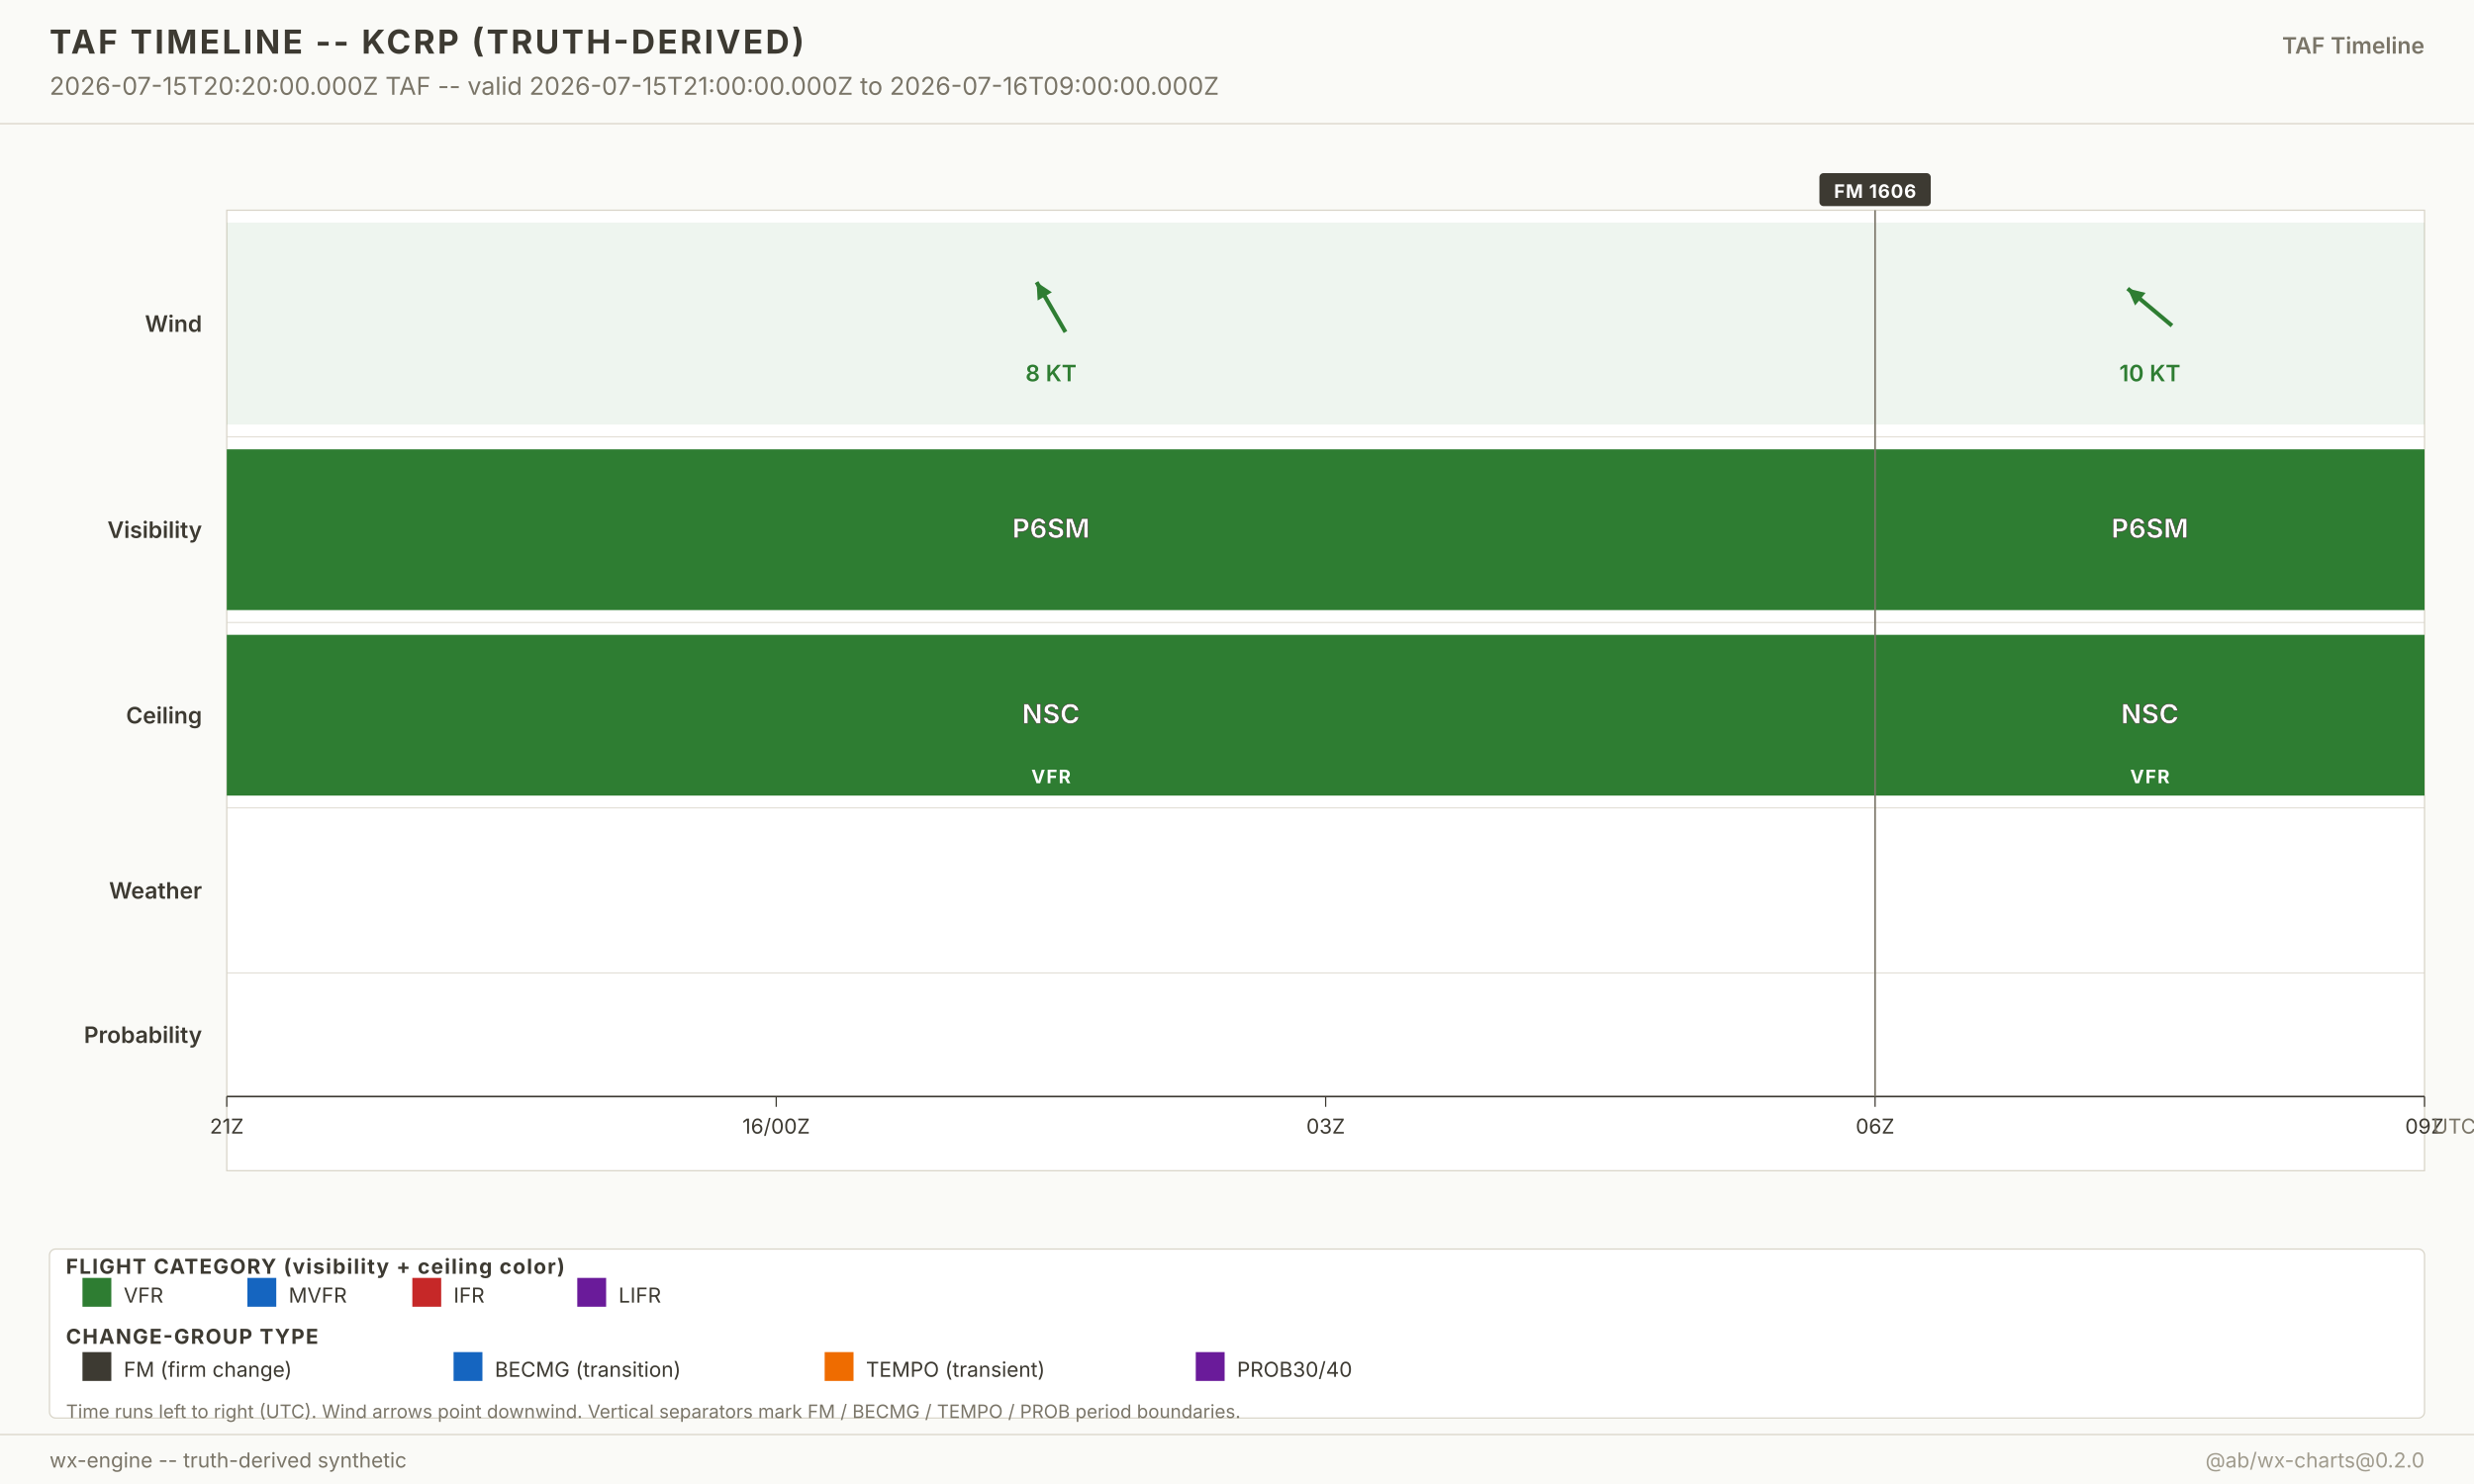
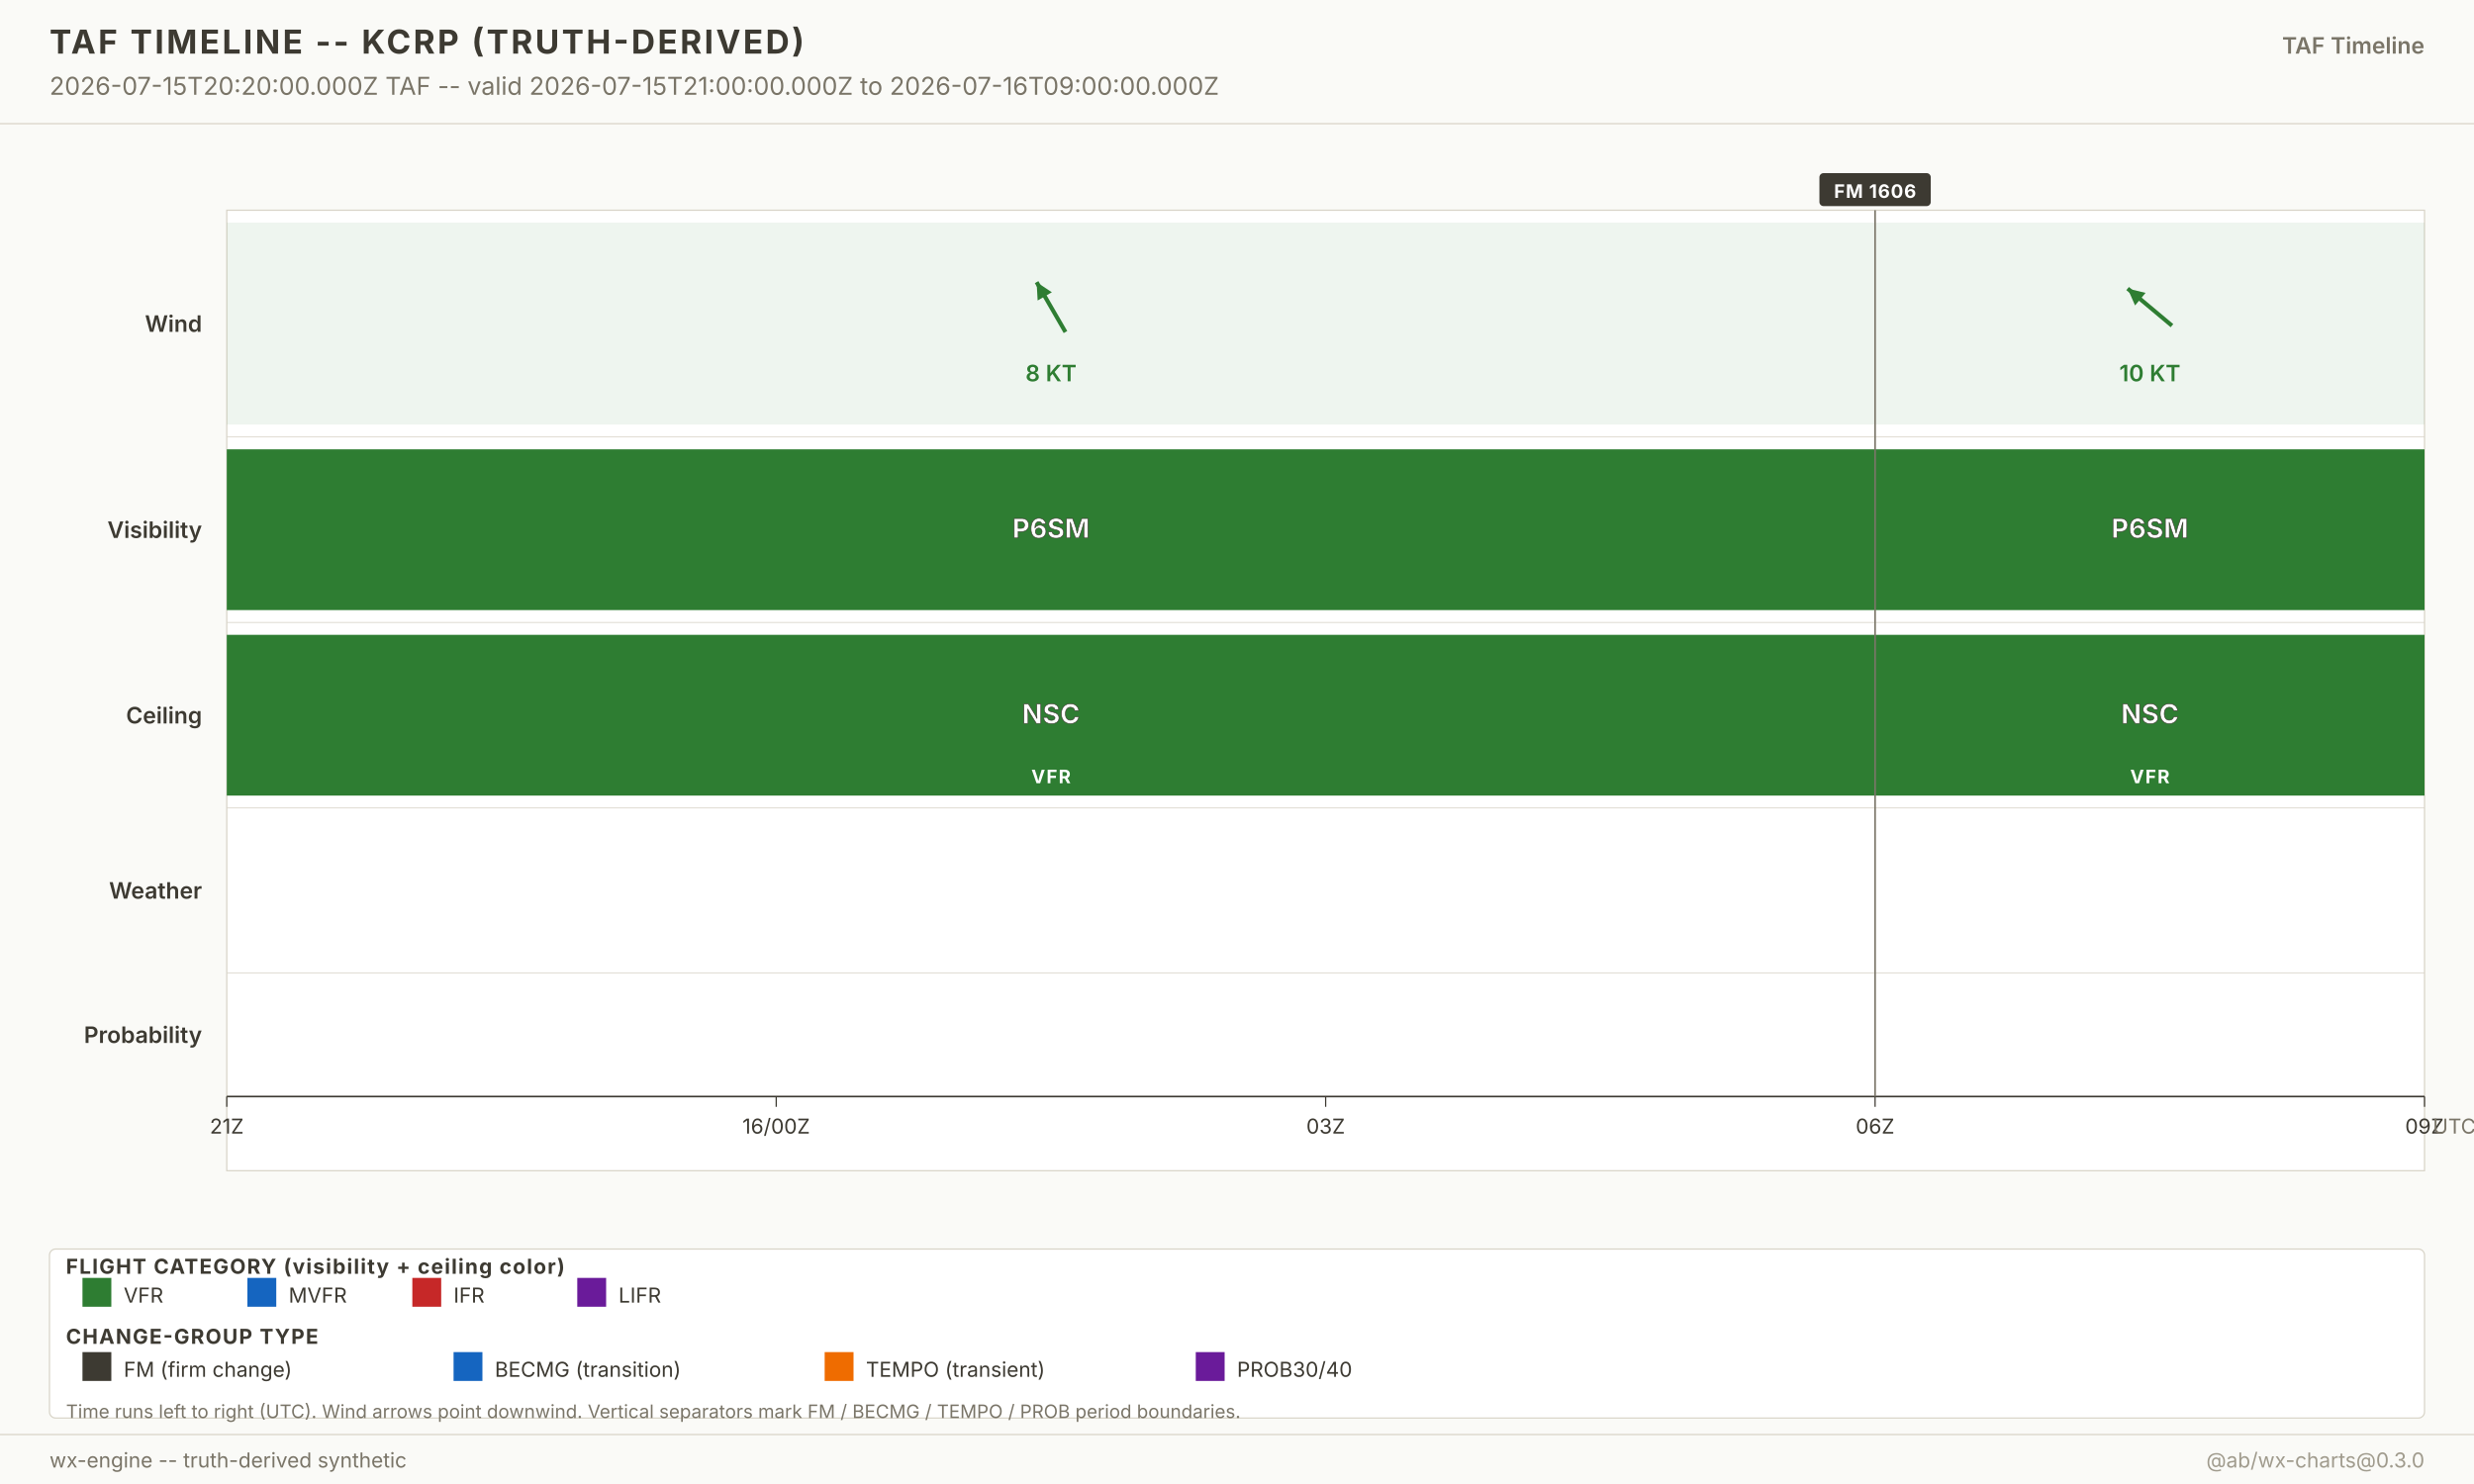
<svg xmlns="http://www.w3.org/2000/svg" width="1200" height="720" viewBox="0 0 1200 720" font-family="-apple-system, system-ui, sans-serif">
  <g class="layer-background">
    <rect x="0" y="0" width="1200" height="720" fill="#fafaf7" />
  </g>
  <g class="layer-graticule" />
  <g class="layer-north-america-context" />
  <g class="layer-basemap-fill" />
  <g class="layer-basemap-borders" />
  <g class="layer-raster-overlay" />
  <g class="layer-basemap-re-stroke" />
  <g class="layer-vector-symbology">
    <g class="timeline-plot">
      <rect x="110" y="102" width="1066" height="466" fill="white" stroke="#d8d4c8" stroke-width="0.6" />
      <text x="98" y="161.0" text-anchor="end" font-size="11" font-weight="600" fill="#3d3a32">Wind</text>
      <rect x="110.0" y="108.0" width="799.5" height="98.0" fill="#2e7d32" fill-opacity="0.08" />
      <g opacity="1">
        <line x1="516.8" y1="161.1" x2="502.8" y2="136.9" stroke="#2e7d32" stroke-width="2" />
        <polygon points="502.8,136.9 510.2,141.8 503.3,145.8" fill="#2e7d32" />
      </g>
      <text x="509.8" y="185.0" text-anchor="middle" font-size="11" font-weight="600" fill="#2e7d32" opacity="1">8 KT</text>
      <rect x="909.5" y="108.0" width="266.5" height="98.0" fill="#2e7d32" fill-opacity="0.08" />
      <g opacity="1">
        <line x1="1053.5" y1="158.0" x2="1032.0" y2="140.0" stroke="#2e7d32" stroke-width="2" />
        <polygon points="1032.0,140.0 1040.7,142.1 1035.6,148.2" fill="#2e7d32" />
      </g>
      <text x="1042.8" y="185.0" text-anchor="middle" font-size="11" font-weight="600" fill="#2e7d32" opacity="1">10 KT</text>
      <line x1="110" y1="212.0" x2="1176.0" y2="212.0" stroke="#d8d4c8" stroke-width="0.4" />
      <text x="98" y="261.0" text-anchor="end" font-size="11" font-weight="600" fill="#3d3a32">Visibility</text>
      <rect x="110.0" y="218.0" width="799.5" height="78.0" fill="#2e7d32" fill-opacity="1" />
      <text x="509.8" y="261.0" text-anchor="middle" font-size="13" font-weight="700" fill="white" stroke="#3d3a32" stroke-width="0.3">P6SM</text>
      <rect x="909.5" y="218.0" width="266.5" height="78.0" fill="#2e7d32" fill-opacity="1" />
      <text x="1042.8" y="261.0" text-anchor="middle" font-size="13" font-weight="700" fill="white" stroke="#3d3a32" stroke-width="0.3">P6SM</text>
      <line x1="110" y1="302.0" x2="1176.0" y2="302.0" stroke="#d8d4c8" stroke-width="0.4" />
      <text x="98" y="351.0" text-anchor="end" font-size="11" font-weight="600" fill="#3d3a32">Ceiling</text>
      <rect x="110.0" y="308.0" width="799.5" height="78.0" fill="#2e7d32" fill-opacity="1" />
      <text x="509.8" y="351.0" text-anchor="middle" font-size="13" font-weight="700" fill="white" stroke="#3d3a32" stroke-width="0.3">NSC</text>
      <text x="509.8" y="380.0" text-anchor="middle" font-size="9" font-weight="700" fill="white" letter-spacing="0.6">VFR</text>
      <rect x="909.5" y="308.0" width="266.5" height="78.0" fill="#2e7d32" fill-opacity="1" />
      <text x="1042.8" y="351.0" text-anchor="middle" font-size="13" font-weight="700" fill="white" stroke="#3d3a32" stroke-width="0.3">NSC</text>
      <text x="1042.8" y="380.0" text-anchor="middle" font-size="9" font-weight="700" fill="white" letter-spacing="0.6">VFR</text>
      <line x1="110" y1="392.0" x2="1176.0" y2="392.0" stroke="#d8d4c8" stroke-width="0.4" />
      <text x="98" y="436.0" text-anchor="end" font-size="11" font-weight="600" fill="#3d3a32">Weather</text>
      <line x1="110" y1="472.0" x2="1176.0" y2="472.0" stroke="#d8d4c8" stroke-width="0.4" />
      <text x="98" y="506.0" text-anchor="end" font-size="11" font-weight="600" fill="#3d3a32">Probability</text>
      <line x1="110" y1="532.0" x2="1176.0" y2="532.0" stroke="#3d3a32" stroke-width="0.8" />
      <g class="time-axis">
        <line x1="110.0" y1="532.0" x2="110.0" y2="537.0" stroke="#3d3a32" stroke-width="0.6" />
        <text x="110.0" y="550.0" text-anchor="middle" font-size="10" fill="#3d3a32">21Z</text>
        <line x1="376.5" y1="532.0" x2="376.5" y2="537.0" stroke="#3d3a32" stroke-width="0.6" />
        <text x="376.5" y="550.0" text-anchor="middle" font-size="10" fill="#3d3a32">16/00Z</text>
        <line x1="643.0" y1="532.0" x2="643.0" y2="537.0" stroke="#3d3a32" stroke-width="0.6" />
        <text x="643.0" y="550.0" text-anchor="middle" font-size="10" fill="#3d3a32">03Z</text>
        <line x1="909.5" y1="532.0" x2="909.5" y2="537.0" stroke="#3d3a32" stroke-width="0.6" />
        <text x="909.5" y="550.0" text-anchor="middle" font-size="10" fill="#3d3a32">06Z</text>
        <line x1="1176.0" y1="532.0" x2="1176.0" y2="537.0" stroke="#3d3a32" stroke-width="0.6" />
        <text x="1176.0" y="550.0" text-anchor="middle" font-size="10" fill="#3d3a32">09Z</text>
        <text x="1180.0" y="550.0" font-size="10" fill="#7a7568">UTC</text>
      </g>
    </g>
  </g>
  <g class="layer-point-symbology">
    <line x1="909.5" y1="102.0" x2="909.5" y2="532.0" stroke="#7a7568" stroke-width="0.8" />
    <g class="period-badge">
      <rect x="882.5" y="84.0" width="54.0" height="16" fill="#3d3a32" rx="2" />
      <text x="909.5" y="96.0" text-anchor="middle" font-size="9" font-weight="700" fill="white" letter-spacing="0.4">FM 1606</text>
    </g>
  </g>
  <g class="layer-chrome">
    <g class="chrome-title">
      <rect x="0" y="0" width="1200" height="60" fill="#fafaf7" />
      <line x1="0" y1="60" x2="1200" y2="60" stroke="#d8d4c8" stroke-width="0.6" />
      <text x="24" y="26" font-size="16" font-weight="700" fill="#3d3a32" letter-spacing="1.2">TAF TIMELINE -- KCRP (TRUTH-DERIVED)</text>
      <text x="24" y="46" font-size="12" fill="#7a7568">2026-07-15T20:20:00.000Z TAF -- valid 2026-07-15T21:00:00.000Z to 2026-07-16T09:00:00.000Z</text>
      <text x="1176" y="26" text-anchor="end" font-size="11" font-weight="600" fill="#7a7568">TAF Timeline</text>
    </g>
    <g class="footer-taf-legend">
      <rect x="24" y="606" width="1152" height="82" fill="white" fill-opacity="0.94" stroke="#d8d4c8" stroke-width="0.6" rx="3" />
      <text x="32" y="618.0" font-size="10" font-weight="700" fill="#3d3a32" letter-spacing="0.6">FLIGHT CATEGORY (visibility + ceiling color)</text>
      <rect x="40" y="620.0" width="14" height="14" fill="#2e7d32" />
      <text x="60" y="632.0" font-size="10" fill="#3d3a32">VFR</text>
      <rect x="120" y="620.0" width="14" height="14" fill="#1565c0" />
      <text x="140" y="632.0" font-size="10" fill="#3d3a32">MVFR</text>
      <rect x="200" y="620.0" width="14" height="14" fill="#c62828" />
      <text x="220" y="632.0" font-size="10" fill="#3d3a32">IFR</text>
      <rect x="280" y="620.0" width="14" height="14" fill="#6a1b9a" />
      <text x="300" y="632.0" font-size="10" fill="#3d3a32">LIFR</text>
      <text x="32" y="652.0" font-size="10" font-weight="700" fill="#3d3a32" letter-spacing="0.6">CHANGE-GROUP TYPE</text>
      <rect x="40" y="656.0" width="14" height="14" fill="#3d3a32" />
      <text x="60" y="668.0" font-size="10" fill="#3d3a32">FM (firm change)</text>
      <rect x="220" y="656.0" width="14" height="14" fill="#1565c0" />
      <text x="240" y="668.0" font-size="10" fill="#3d3a32">BECMG (transition)</text>
      <rect x="400" y="656.0" width="14" height="14" fill="#ef6c00" />
      <text x="420" y="668.0" font-size="10" fill="#3d3a32">TEMPO (transient)</text>
      <rect x="580" y="656.0" width="14" height="14" fill="#6a1b9a" />
      <text x="600" y="668.0" font-size="10" fill="#3d3a32">PROB30/40</text>
      <text x="32" y="688.0" font-size="9" fill="#7a7568">Time runs left to right (UTC). Wind arrows point downwind. Vertical separators mark FM / BECMG / TEMPO / PROB period boundaries.</text>
    </g>
    <g class="chrome-footer">
      <rect x="0" y="696" width="1200" height="24" fill="#fafaf7" />
      <line x1="0" y1="696" x2="1200" y2="696" stroke="#d8d4c8" stroke-width="0.6" />
      <text x="24" y="712" font-size="10" fill="#7a7568">wx-engine -- truth-derived synthetic</text>
-       <text x="1176" y="712" text-anchor="end" font-size="10" fill="#a09b8d">@ab/wx-charts@0.2.0</text>
+       <text x="1176" y="712" text-anchor="end" font-size="10" fill="#a09b8d">@ab/wx-charts@0.3.0</text>
    </g>
  </g>
</svg>
